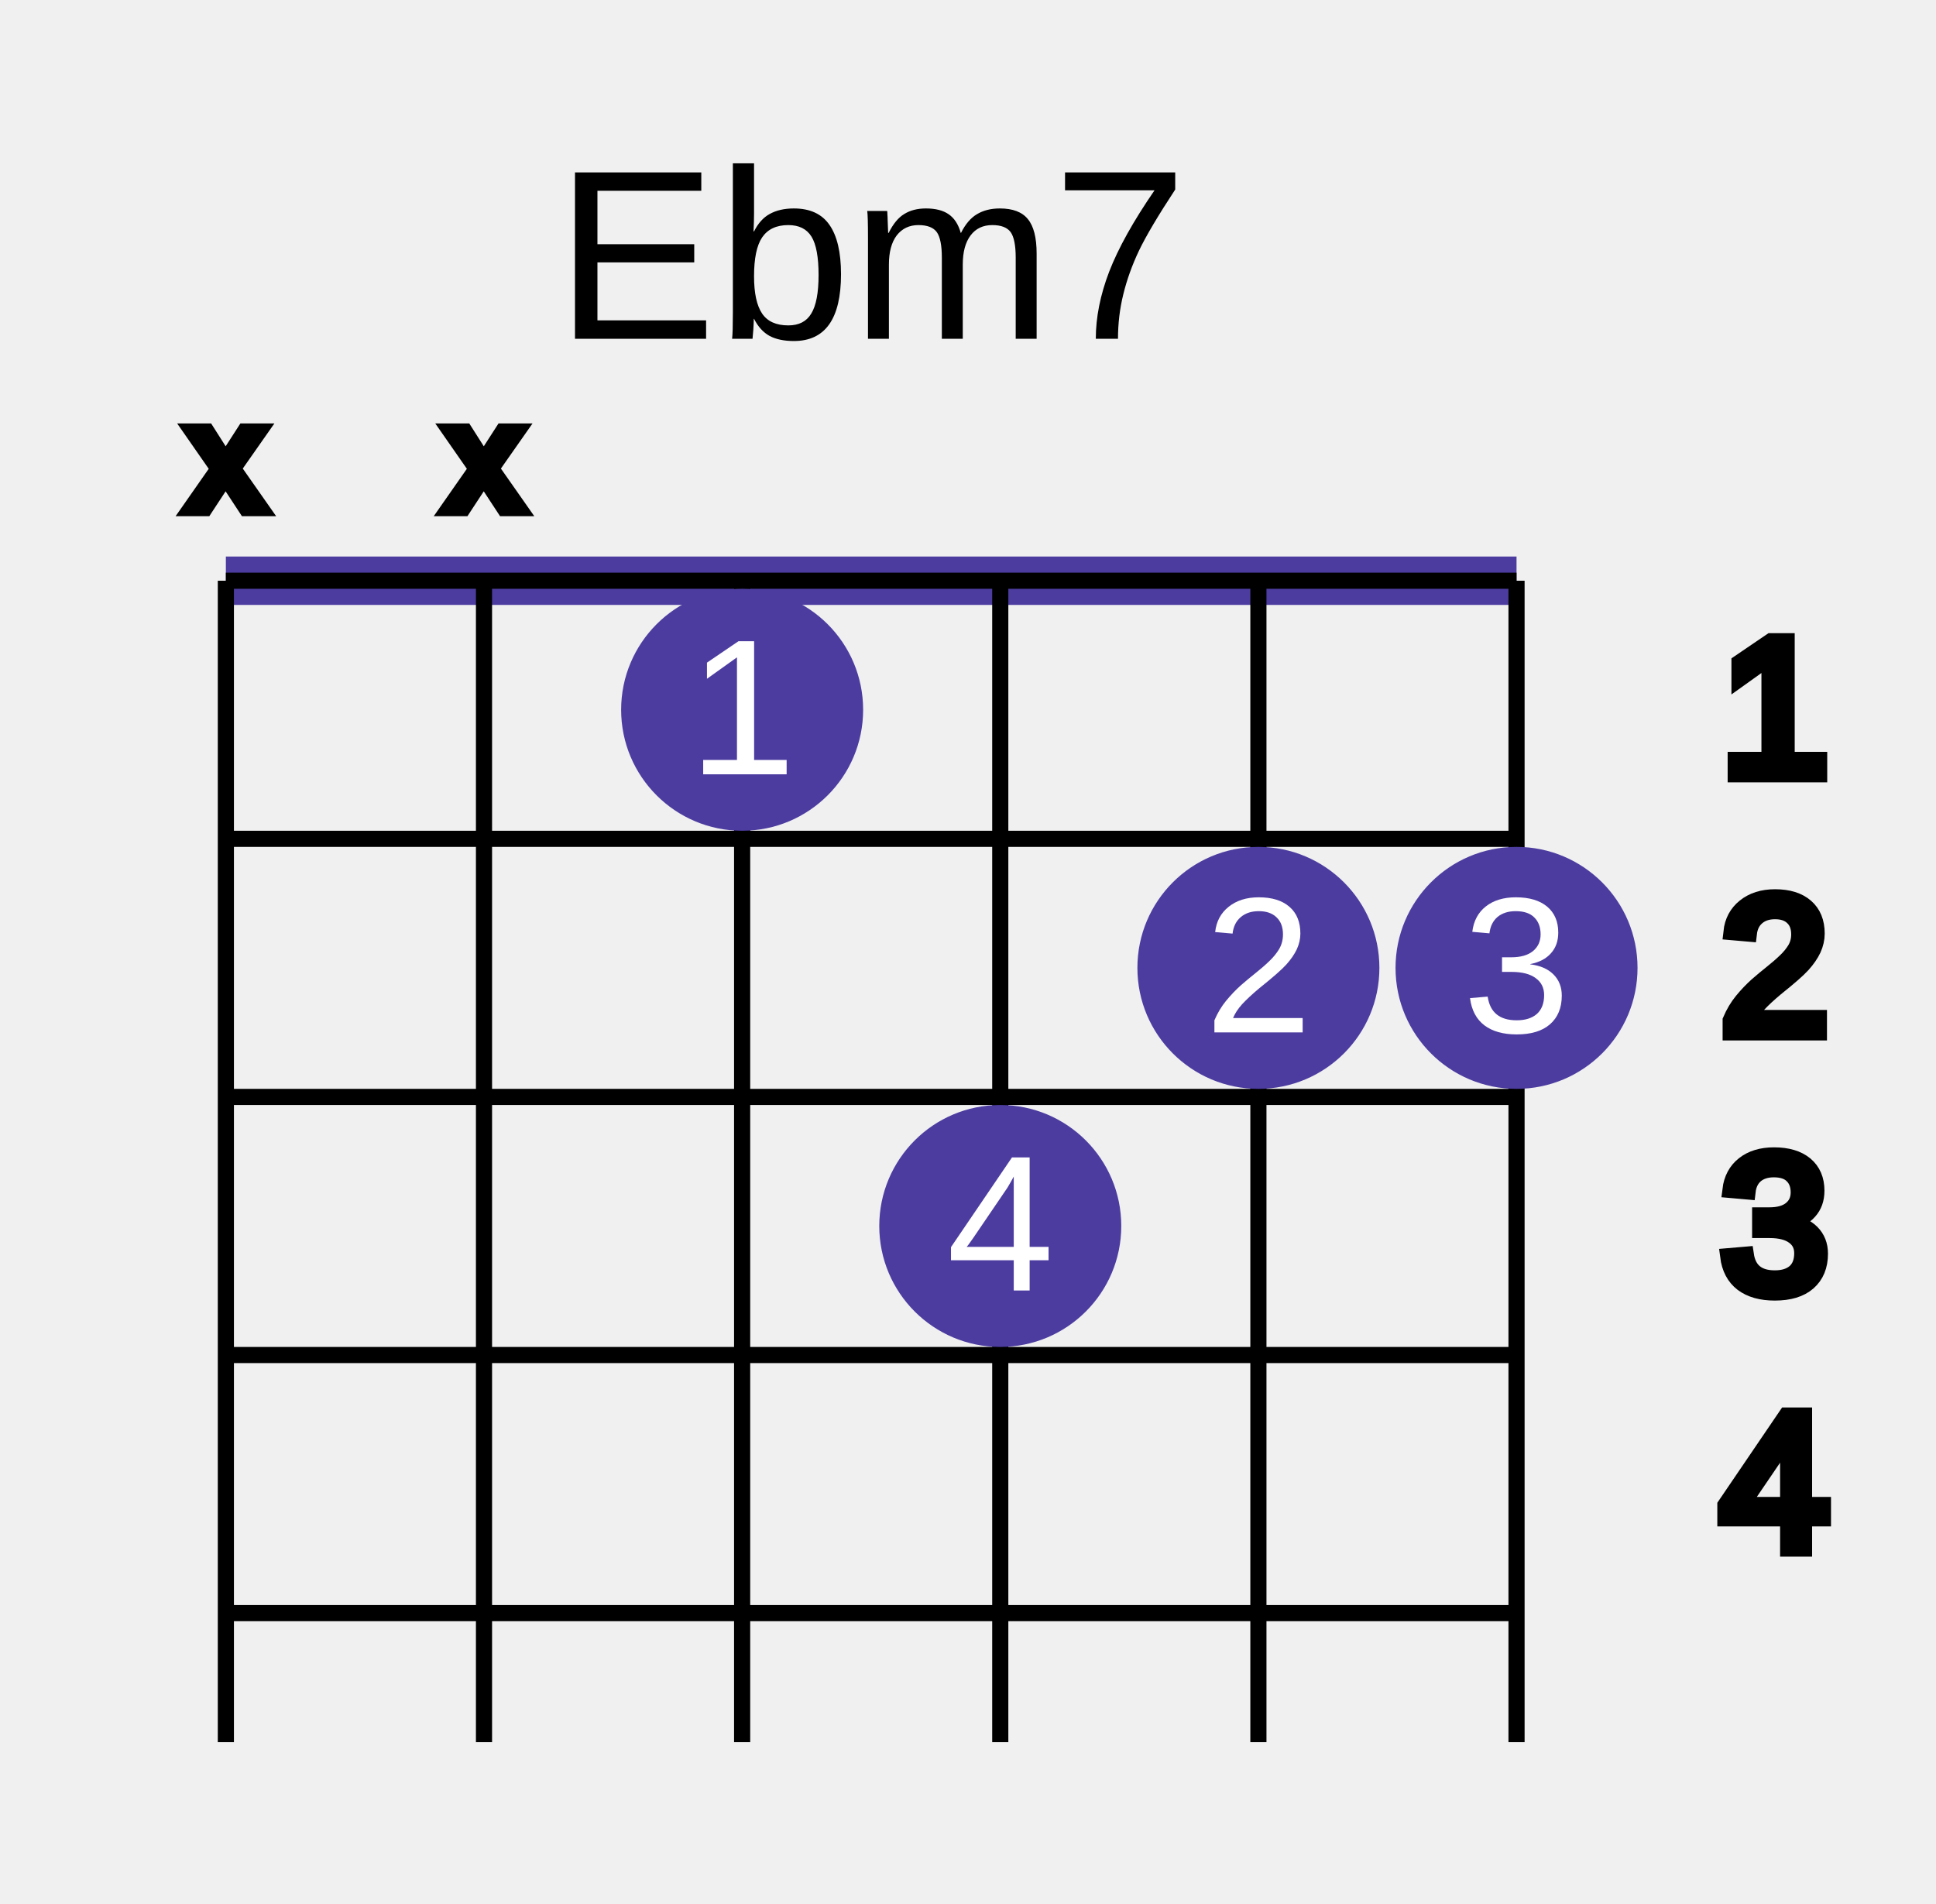
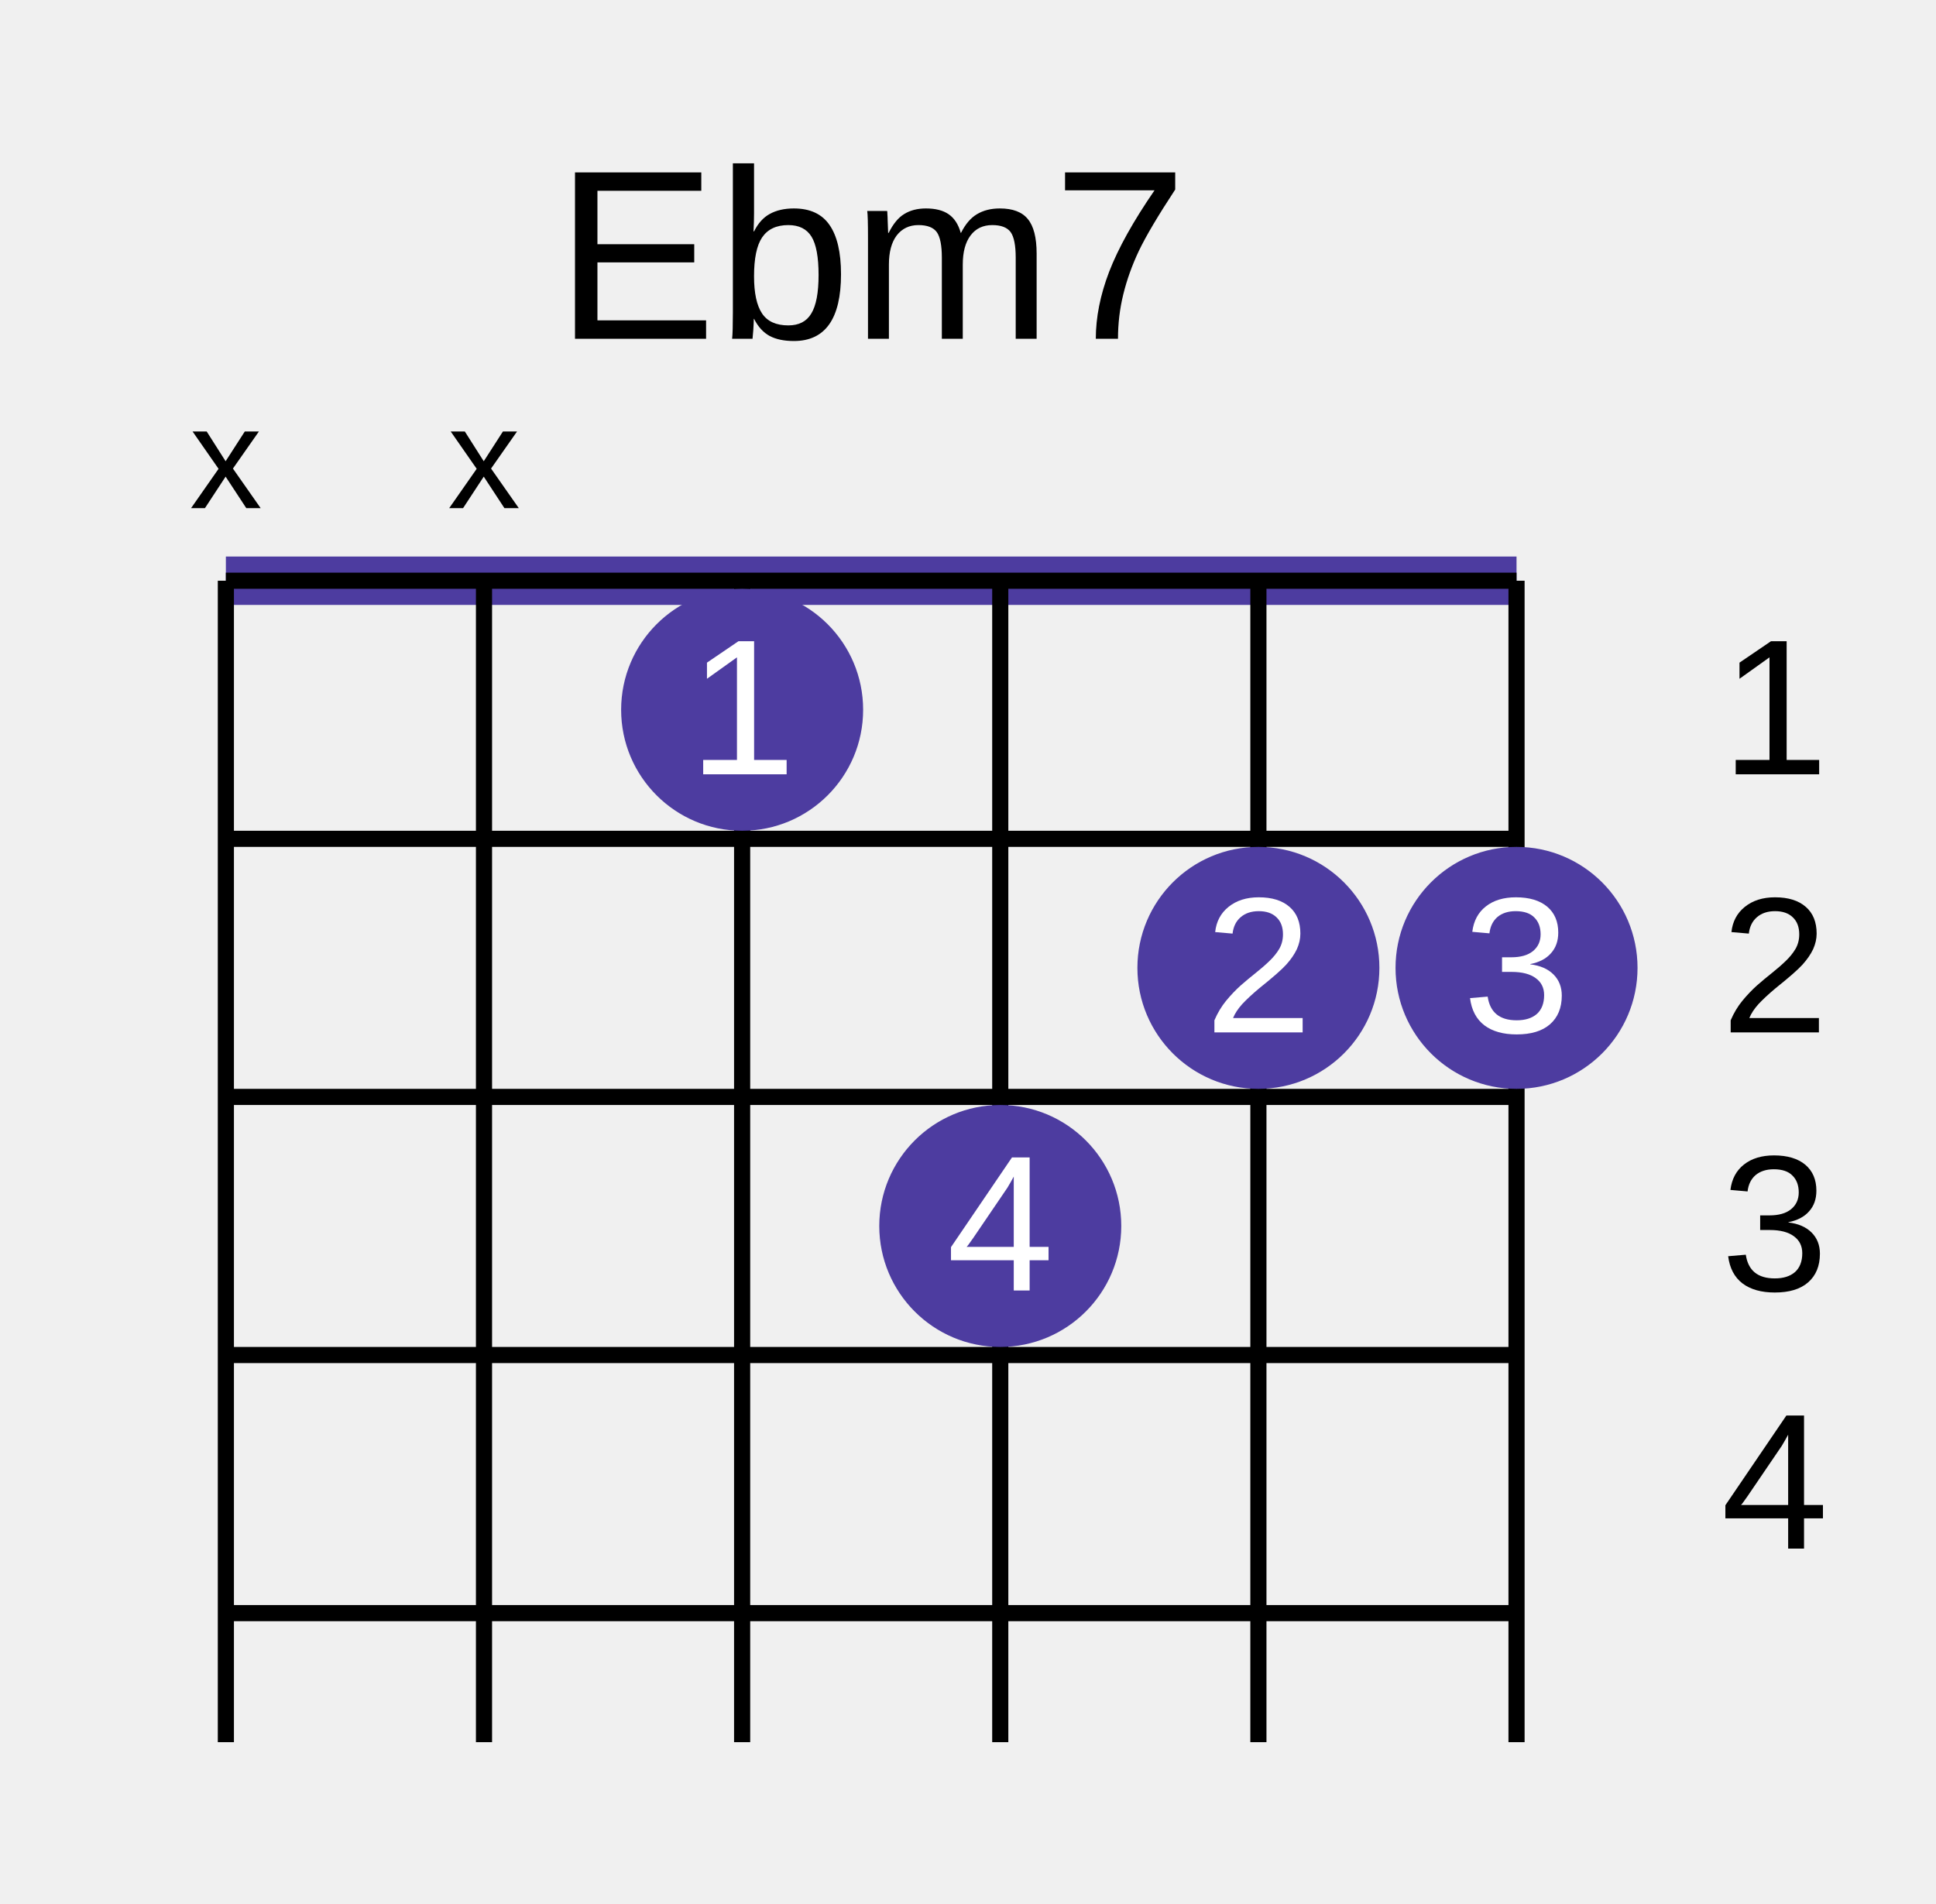
<svg xmlns="http://www.w3.org/2000/svg" height="118" version="1.1" width="120" style="overflow: hidden; position: relative; top: -0.033px;">
  <defs />
  <text style="text-anchor: middle; font: 15px &quot;Arial&quot;;" x="54" y="16" text-anchor="middle" font="10px &quot;Arial&quot;" stroke="none" fill="#000000" font-size="15px">
    <tspan dy="5">Ebm7</tspan>
  </text>
  <path style="" fill="none" stroke="#4d3ca0" d="M14,36L94,36" stroke-width="3" />
  <path style="" fill="none" stroke="#000000" d="M14,36L94,36" />
  <path style="" fill="none" stroke="#000000" d="M14,52L94,52" />
-   <text style="text-anchor: middle; font: 12px &quot;Arial&quot;;" x="110" y="44" text-anchor="middle" font="10px &quot;Arial&quot;" stroke="#000000" fill="#000000" font-size="12px">
+   <text style="text-anchor: middle; font: 12px &quot;Arial&quot;;" x="110" y="44" text-anchor="middle" font="10px &quot;Arial&quot;" stroke="none" fill="#000000" font-size="12px">
    <tspan dy="4">1</tspan>
  </text>
  <path style="" fill="none" stroke="#000000" d="M14,68L94,68" />
-   <text style="text-anchor: middle; font: 12px &quot;Arial&quot;;" x="110" y="60" text-anchor="middle" font="10px &quot;Arial&quot;" stroke="#000000" fill="#000000" font-size="12px">
+   <text style="text-anchor: middle; font: 12px &quot;Arial&quot;;" x="110" y="60" text-anchor="middle" font="10px &quot;Arial&quot;" stroke="none" fill="#000000" font-size="12px">
    <tspan dy="4">2</tspan>
  </text>
  <path style="" fill="none" stroke="#000000" d="M14,84L94,84" />
-   <text style="text-anchor: middle; font: 12px &quot;Arial&quot;;" x="110" y="76" text-anchor="middle" font="10px &quot;Arial&quot;" stroke="#000000" fill="#000000" font-size="12px">
+   <text style="text-anchor: middle; font: 12px &quot;Arial&quot;;" x="110" y="76" text-anchor="middle" font="10px &quot;Arial&quot;" stroke="none" fill="#000000" font-size="12px">
    <tspan dy="4">3</tspan>
  </text>
  <path style="" fill="none" stroke="#000000" d="M14,100L94,100" />
-   <text style="text-anchor: middle; font: 12px &quot;Arial&quot;;" x="110" y="92" text-anchor="middle" font="10px &quot;Arial&quot;" stroke="#000000" fill="#000000" font-size="12px">
+   <text style="text-anchor: middle; font: 12px &quot;Arial&quot;;" x="110" y="92" text-anchor="middle" font="10px &quot;Arial&quot;" stroke="none" fill="#000000" font-size="12px">
    <tspan dy="4">4</tspan>
  </text>
  <path style="" fill="none" stroke="#000000" d="M14,36L14,108" />
  <path style="" fill="none" stroke="#000000" d="M30,36L30,108" />
  <path style="" fill="none" stroke="#000000" d="M46,36L46,108" />
  <path style="" fill="none" stroke="#000000" d="M62,36L62,108" />
  <path style="" fill="none" stroke="#000000" d="M78,36L78,108" />
  <path style="" fill="none" stroke="#000000" d="M94,36L94,108" />
-   <text style="text-anchor: middle; font: 9px &quot;Arial&quot;;" x="14" y="28" text-anchor="middle" font="10px &quot;Arial&quot;" stroke="#000000" fill="#000000" font-size="9px">
+   <text style="text-anchor: middle; font: 9px &quot;Arial&quot;;" x="14" y="28" text-anchor="middle" font="10px &quot;Arial&quot;" stroke="none" fill="#000000" font-size="9px">
    <tspan dy="3.5">x</tspan>
  </text>
-   <text style="text-anchor: middle; font: 9px &quot;Arial&quot;;" x="30" y="28" text-anchor="middle" font="10px &quot;Arial&quot;" stroke="#000000" fill="#000000" font-size="9px">
+   <text style="text-anchor: middle; font: 9px &quot;Arial&quot;;" x="30" y="28" text-anchor="middle" font="10px &quot;Arial&quot;" stroke="none" fill="#000000" font-size="9px">
    <tspan dy="3.5">x</tspan>
  </text>
  <circle cx="46" cy="44" r="7" fill="#4d3ca0" stroke="#4d3ca0" style="" />
  <text style="text-anchor: middle; font: 12px &quot;Arial&quot;;" x="46" y="44" text-anchor="middle" font="10px &quot;Arial&quot;" stroke="none" fill="#ffffff" font-size="12px">
    <tspan dy="4">1</tspan>
  </text>
  <circle cx="62" cy="76" r="7" fill="#4d3ca0" stroke="#4d3ca0" style="" />
  <text style="text-anchor: middle; font: 12px &quot;Arial&quot;;" x="62" y="76" text-anchor="middle" font="10px &quot;Arial&quot;" stroke="none" fill="#ffffff" font-size="12px">
    <tspan dy="4">4</tspan>
  </text>
  <circle cx="78" cy="60" r="7" fill="#4d3ca0" stroke="#4d3ca0" style="" />
  <text style="text-anchor: middle; font: 12px &quot;Arial&quot;;" x="78" y="60" text-anchor="middle" font="10px &quot;Arial&quot;" stroke="none" fill="#ffffff" font-size="12px">
    <tspan dy="4">2</tspan>
  </text>
  <circle cx="94" cy="60" r="7" fill="#4d3ca0" stroke="#4d3ca0" style="" />
  <text style="text-anchor: middle; font: 12px &quot;Arial&quot;;" x="94" y="60" text-anchor="middle" font="10px &quot;Arial&quot;" stroke="none" fill="#ffffff" font-size="12px">
    <tspan dy="4">3</tspan>
  </text>
</svg>
